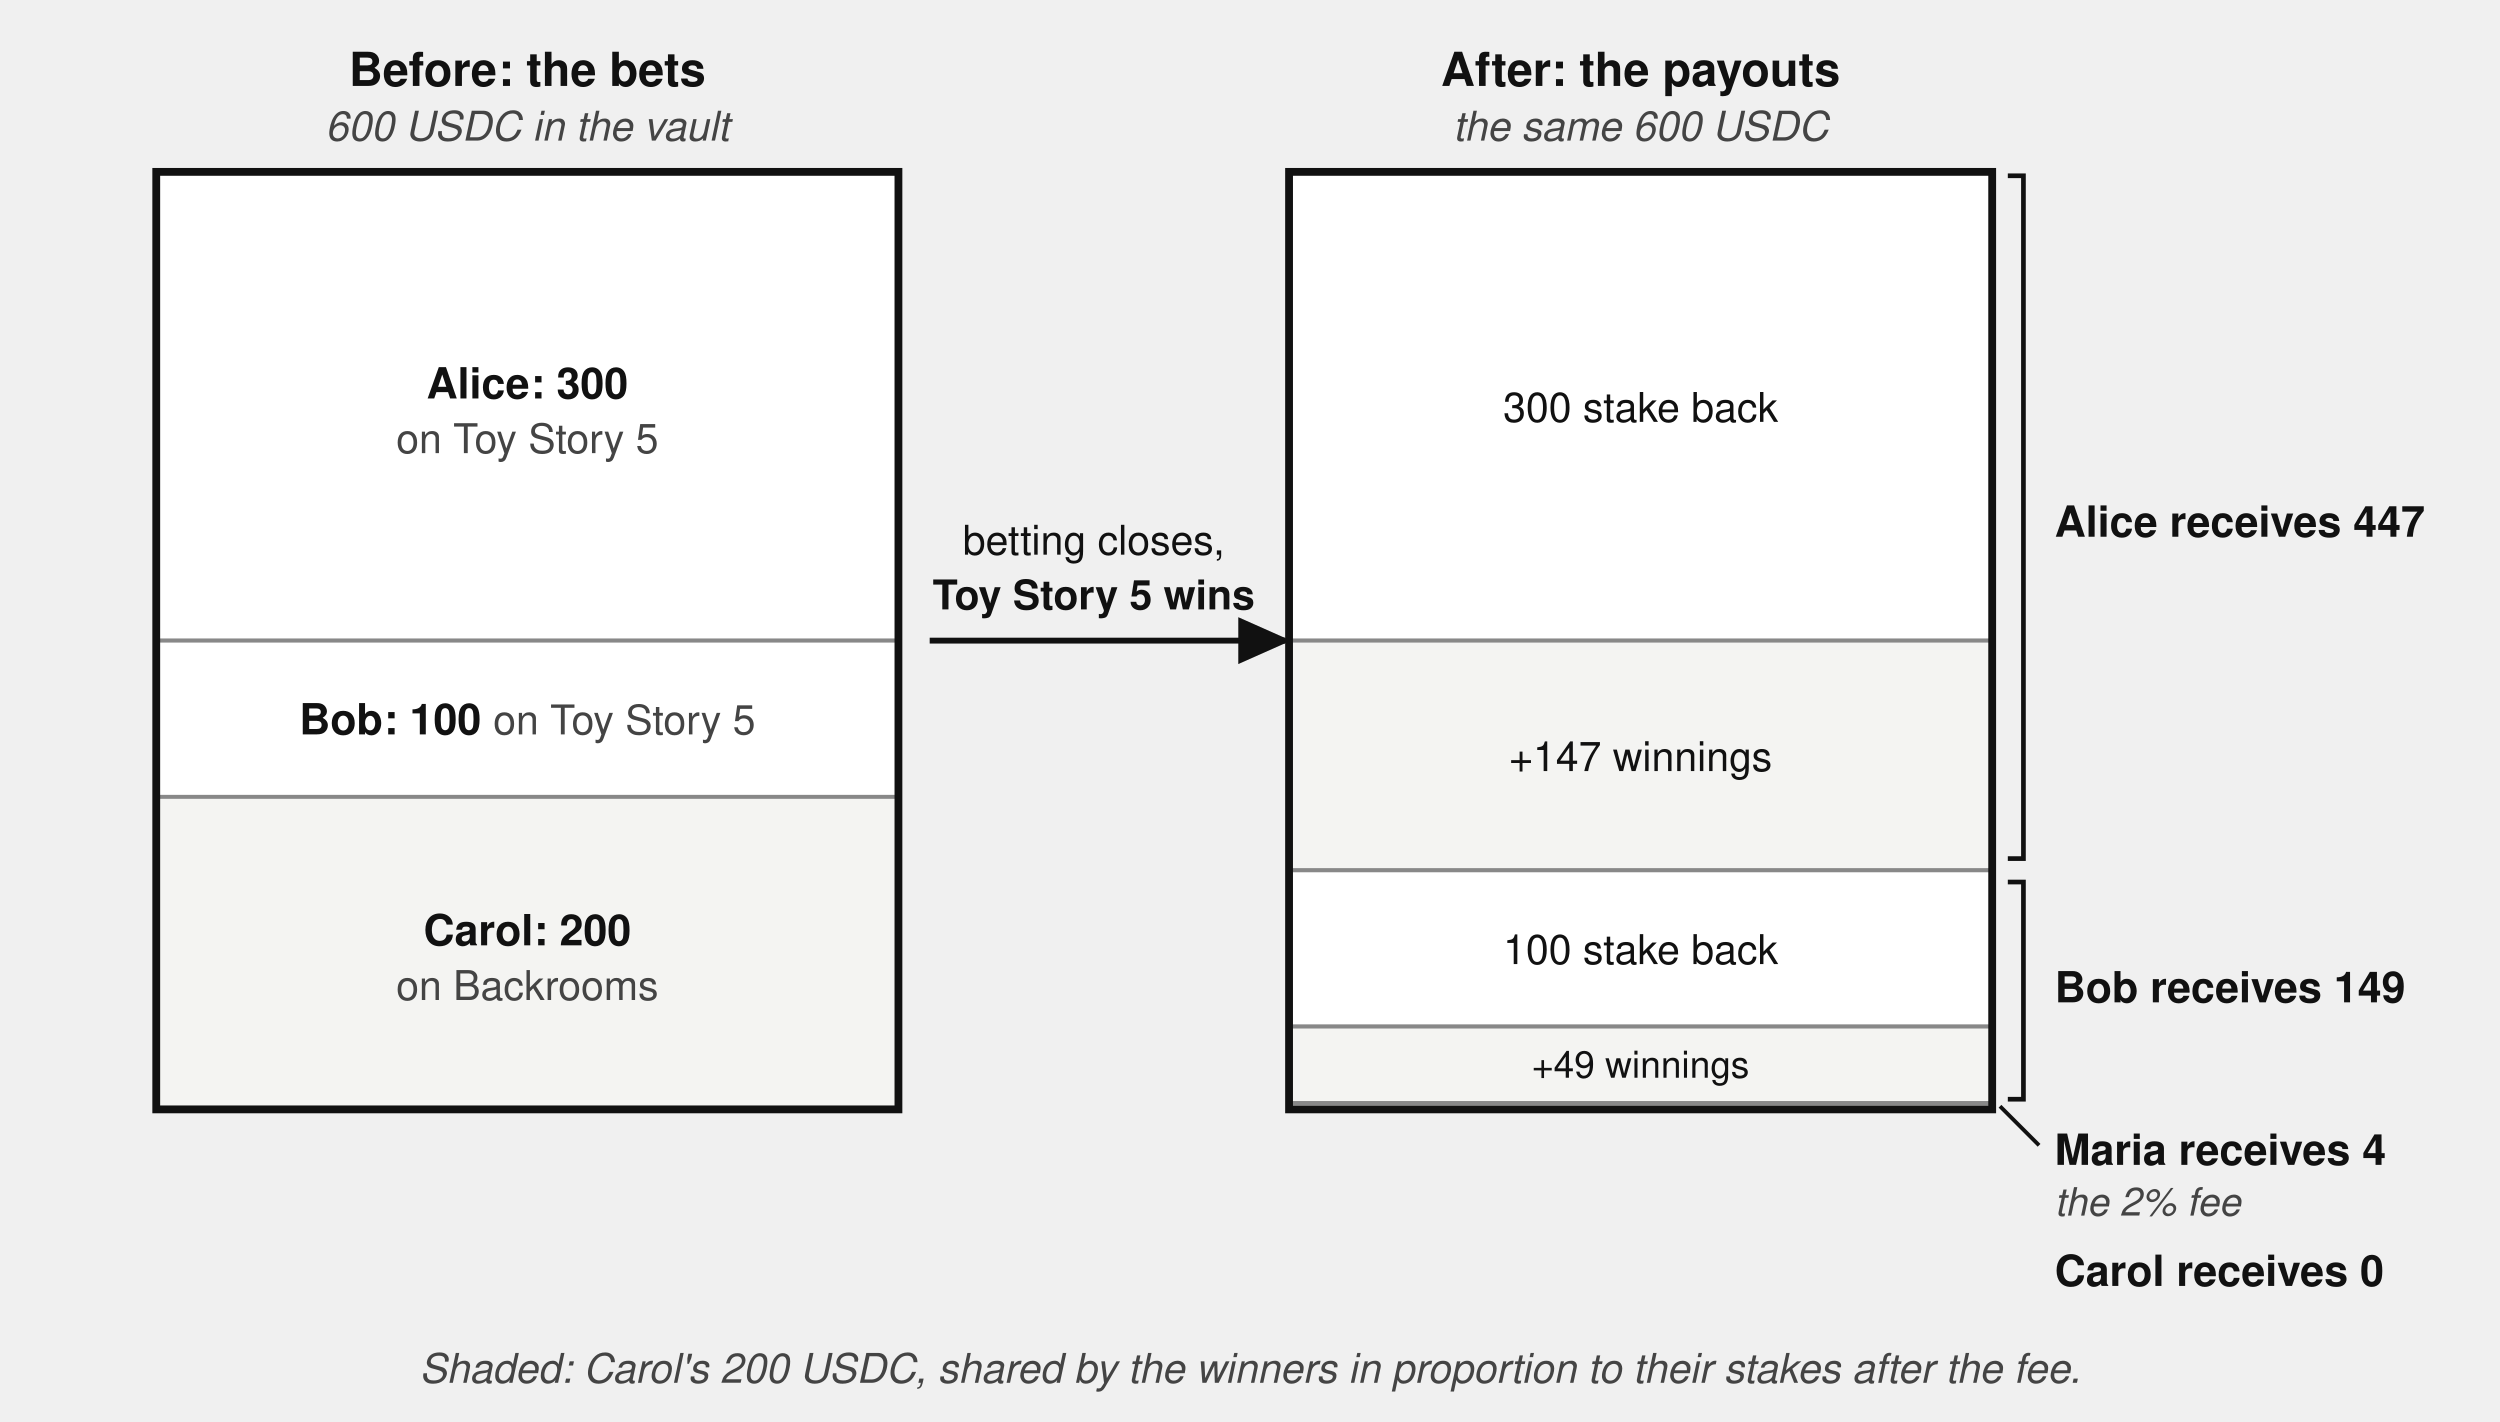
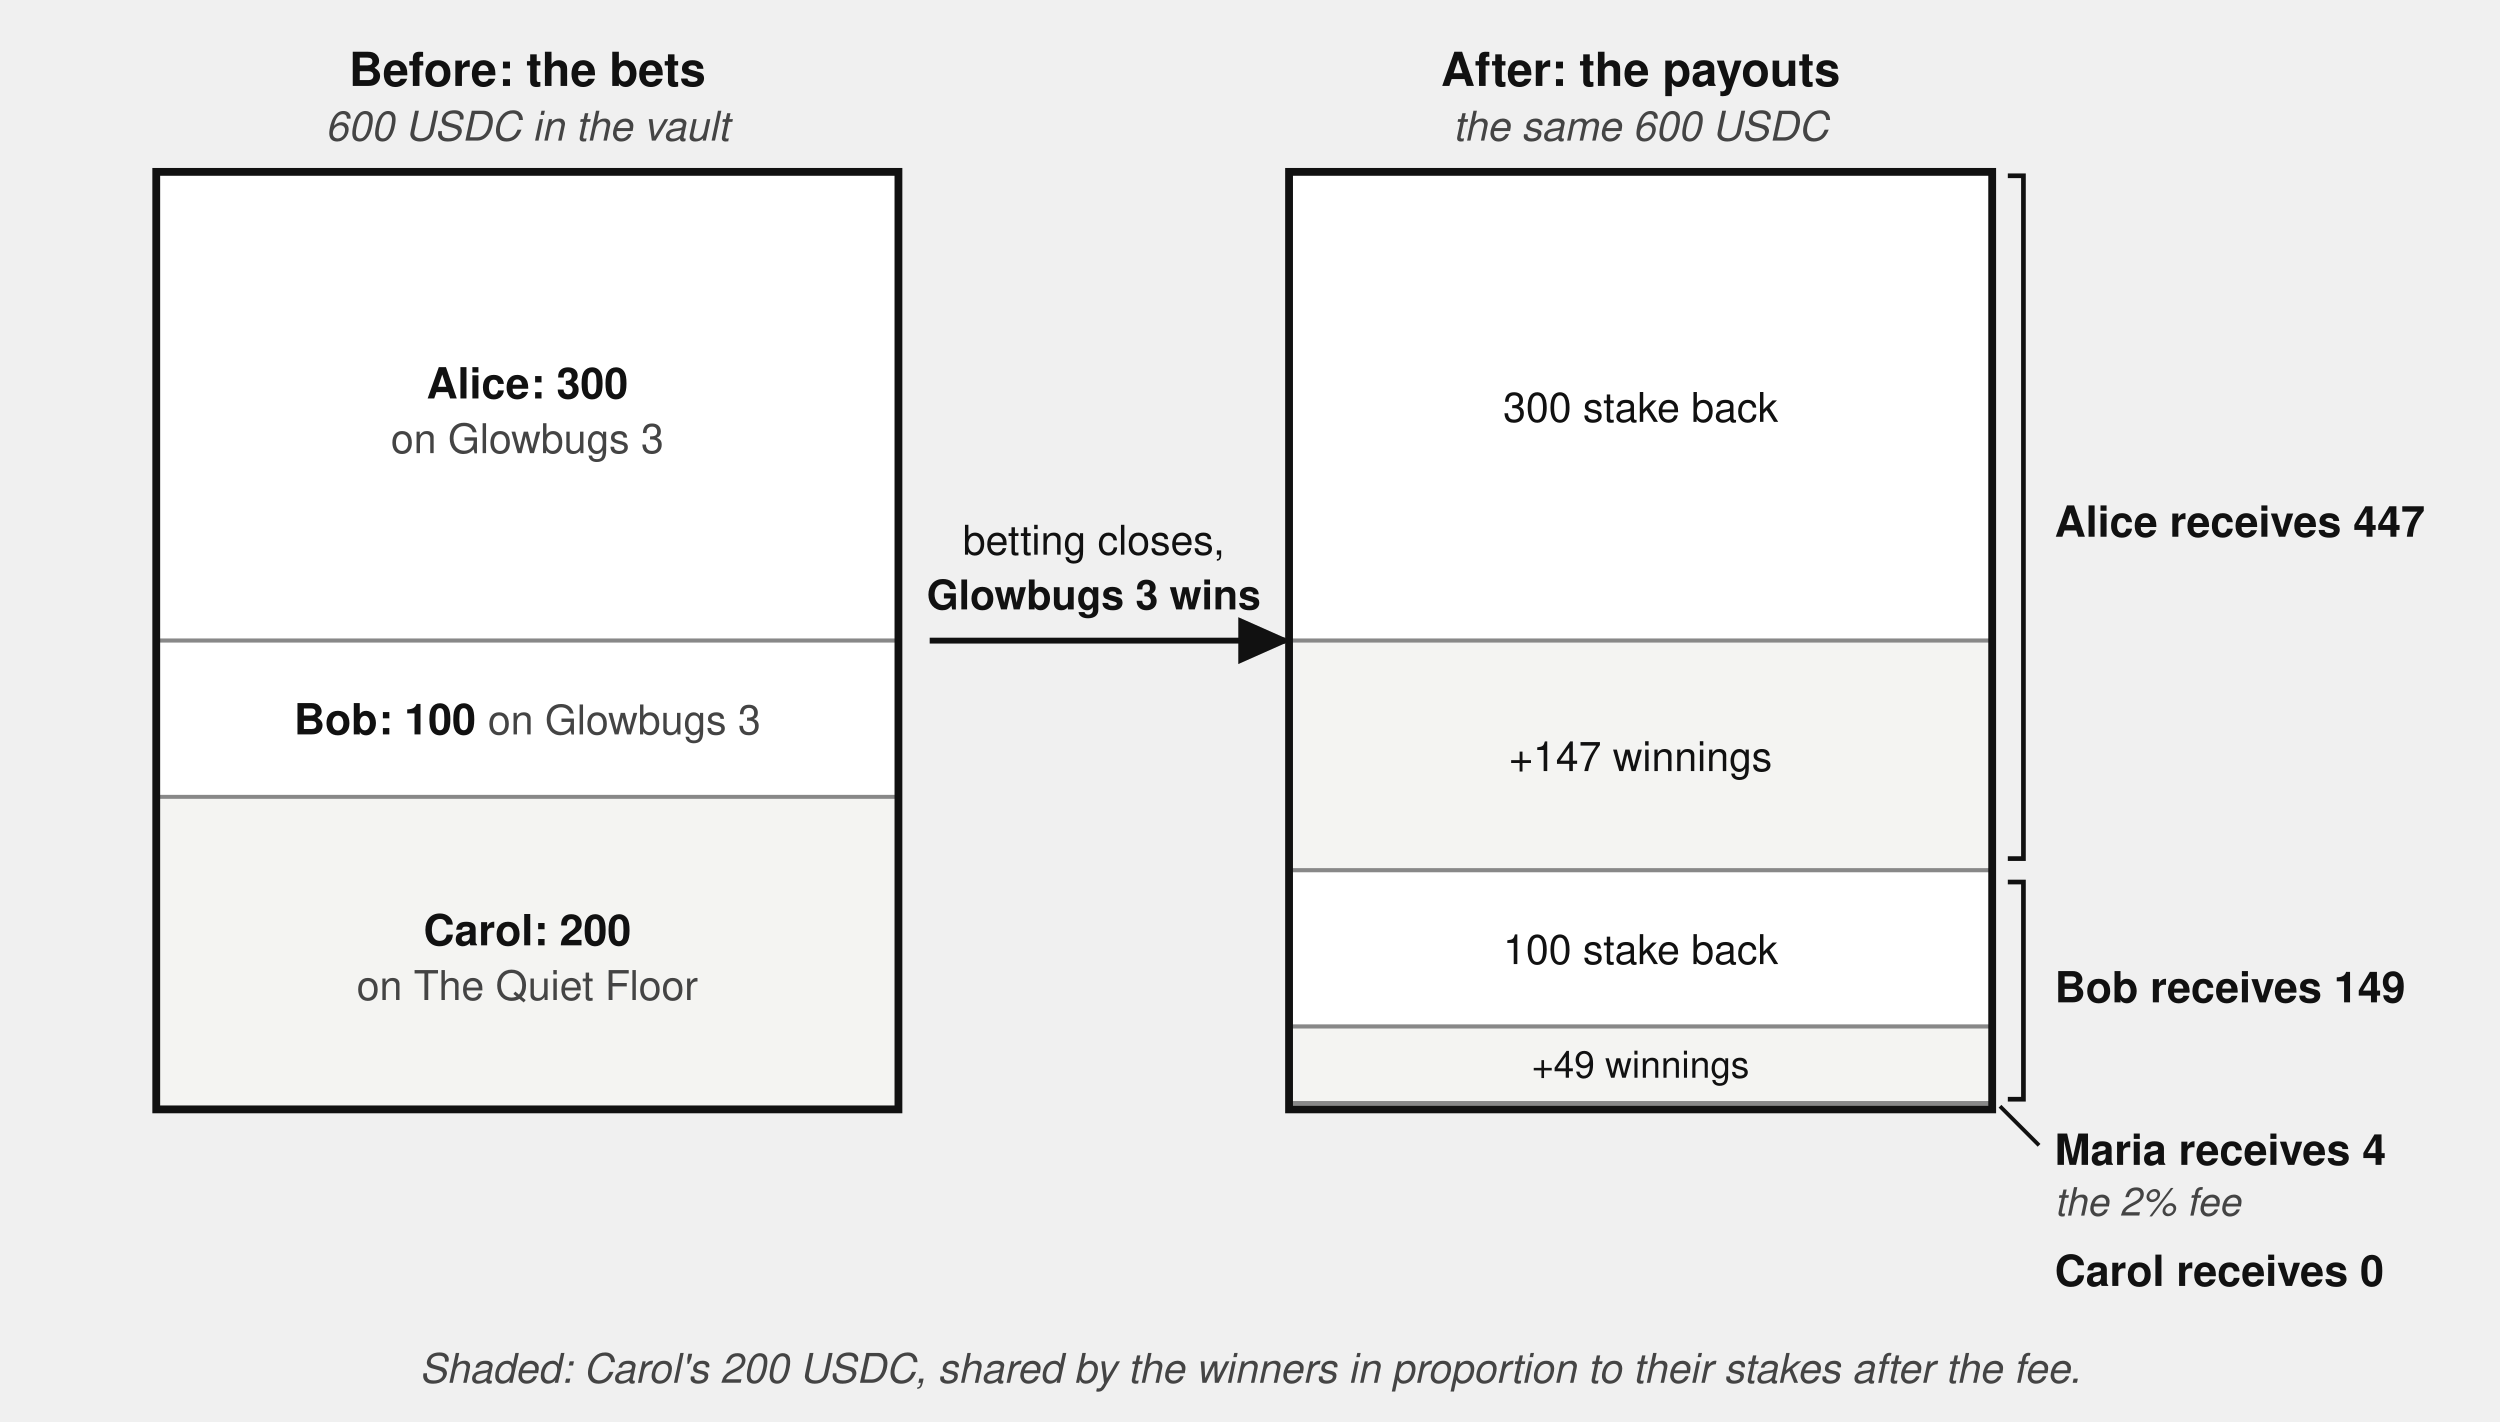
<svg xmlns="http://www.w3.org/2000/svg" viewBox="0 0 640 364" font-family="'Denim INK', Helvetica, Arial, sans-serif" fill="#111">
  <defs>
    <marker id="betting-pools-arr" markerWidth="9" markerHeight="8" refX="8" refY="4" orient="auto">
      <path d="M0,0 L9,4 L0,8 z" fill="#111" />
    </marker>
  </defs>
  <text x="135.0" y="22" font-size="12" font-weight="bold" text-anchor="middle">Before: the bets</text>
  <text x="135.0" y="36" font-size="10.5" fill="#444" font-style="italic" text-anchor="middle">600 USDC in the vault</text>
  <text x="420.0" y="22" font-size="12" font-weight="bold" text-anchor="middle">After: the payouts</text>
  <text x="420.0" y="36" font-size="10.5" fill="#444" font-style="italic" text-anchor="middle">the same 600 USDC</text>
  <rect x="40" y="44.0" width="190" height="120.0" fill="#fff" stroke="#888" stroke-width="1" />
  <rect x="40" y="164.0" width="190" height="40.0" fill="#fff" stroke="#888" stroke-width="1" />
  <rect x="40" y="204.0" width="190" height="80.0" fill="#f4f4f2" stroke="#888" stroke-width="1" />
  <rect x="40" y="44.0" width="190" height="240.0" fill="none" stroke="#111" stroke-width="2" />
  <text x="135.0" y="102.0" font-size="11" font-weight="bold" text-anchor="middle">Alice: 300</text>
-   <text x="135.0" y="116.0" font-size="10.5" fill="#444" text-anchor="middle">on Toy Story 5</text>
+   <text x="135.0" y="116.0" font-size="10.5" fill="#444" text-anchor="middle">on Glowbugs 3</text>
  <text x="135.0" y="188.0" font-size="11" text-anchor="middle">
    <tspan font-weight="bold">Bob: 100</tspan>
-     <tspan fill="#444" font-size="10.5">on Toy Story 5</tspan>
+     <tspan fill="#444" font-size="10.5">on Glowbugs 3</tspan>
  </text>
  <text x="135.0" y="242.0" font-size="11" font-weight="bold" text-anchor="middle">Carol: 200</text>
-   <text x="135.0" y="256.0" font-size="10.5" fill="#444" text-anchor="middle">on Backrooms</text>
+   <text x="135.0" y="256.0" font-size="10.5" fill="#444" text-anchor="middle">on The Quiet Floor</text>
  <rect x="330" y="44.0" width="180" height="120.0" fill="#fff" stroke="#888" stroke-width="1" />
  <rect x="330" y="164.0" width="180" height="58.8" fill="#f4f4f2" stroke="#888" stroke-width="1" />
  <rect x="330" y="222.8" width="180" height="40.0" fill="#fff" stroke="#888" stroke-width="1" />
  <rect x="330" y="262.8" width="180" height="19.6" fill="#f4f4f2" stroke="#888" stroke-width="1" />
  <rect x="330" y="282.4" width="180" height="1.6" fill="#f4f4f2" stroke="#888" stroke-width="1" />
  <rect x="330" y="44.0" width="180" height="240.0" fill="none" stroke="#111" stroke-width="2" />
  <text x="420.0" y="108.0" font-size="10.5" text-anchor="middle">300 stake back</text>
  <text x="420.0" y="197.4" font-size="10.5" text-anchor="middle">+147 winnings</text>
  <text x="420.0" y="246.8" font-size="10.5" text-anchor="middle">100 stake back</text>
  <text x="420.0" y="275.9" font-size="9.5" text-anchor="middle">+49 winnings</text>
  <path d="M 514,45.0 L 518,45.0 L 518,219.8 L 514,219.8" fill="none" stroke="#111" stroke-width="1.2" />
  <text x="526" y="137.4" font-size="11" font-weight="bold">Alice receives 447</text>
  <path d="M 514,225.8 L 518,225.8 L 518,281.4 L 514,281.4" fill="none" stroke="#111" stroke-width="1.2" />
  <text x="526" y="256.6" font-size="11" font-weight="bold">Bob receives 149</text>
  <path d="M 512,283.2 L 522,293.2" fill="none" stroke="#111" stroke-width="1" />
  <text x="526" y="298.2" font-size="11" font-weight="bold">Maria receives 4</text>
  <text x="526" y="311.2" font-size="10" fill="#444" font-style="italic">the 2% fee</text>
  <text x="526" y="329.2" font-size="11" font-weight="bold">Carol receives 0</text>
  <path d="M 238,164.0 L 329,164.0" fill="none" stroke="#111" stroke-width="1.5" marker-end="url(#betting-pools-arr)" />
  <text x="280.0" y="142.0" font-size="10.5" text-anchor="middle">betting closes,</text>
-   <text x="280.0" y="156.0" font-size="10.5" font-weight="bold" text-anchor="middle">Toy Story 5 wins</text>
+   <text x="280.0" y="156.0" font-size="10.5" font-weight="bold" text-anchor="middle">Glowbugs 3 wins</text>
  <text x="320" y="354" font-size="10.5" fill="#444" font-style="italic" text-anchor="middle">Shaded: Carol's 200 USDC, shared by the winners in proportion to their stakes after the fee.</text>
</svg>
